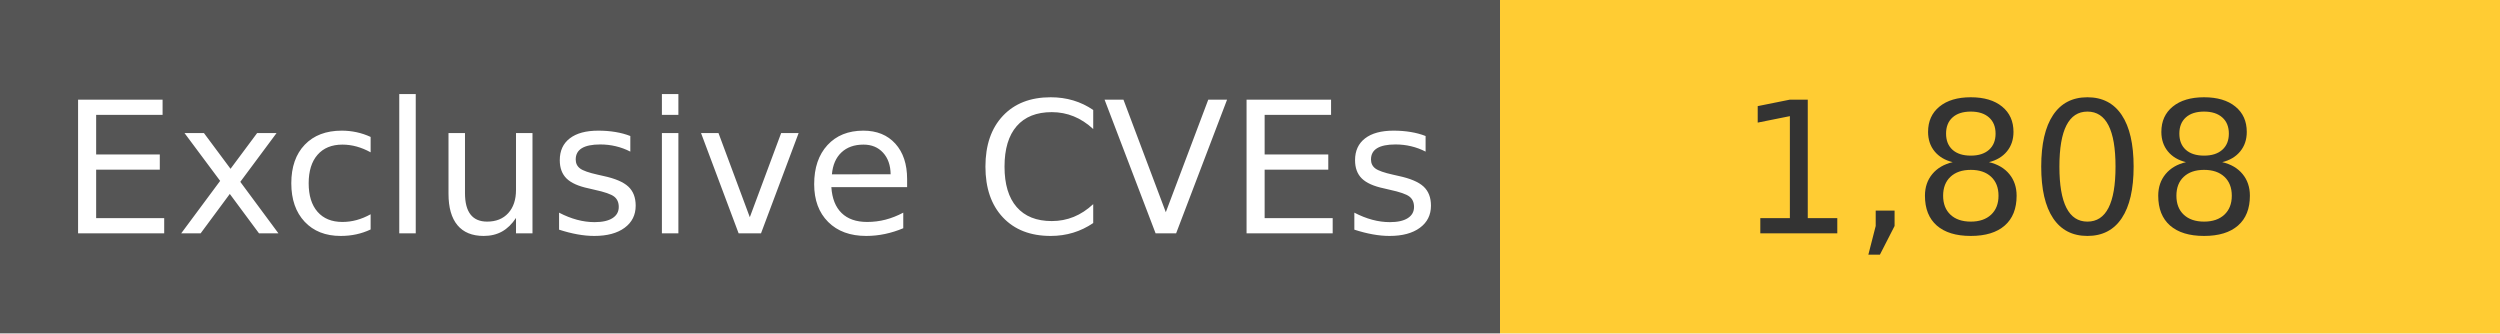
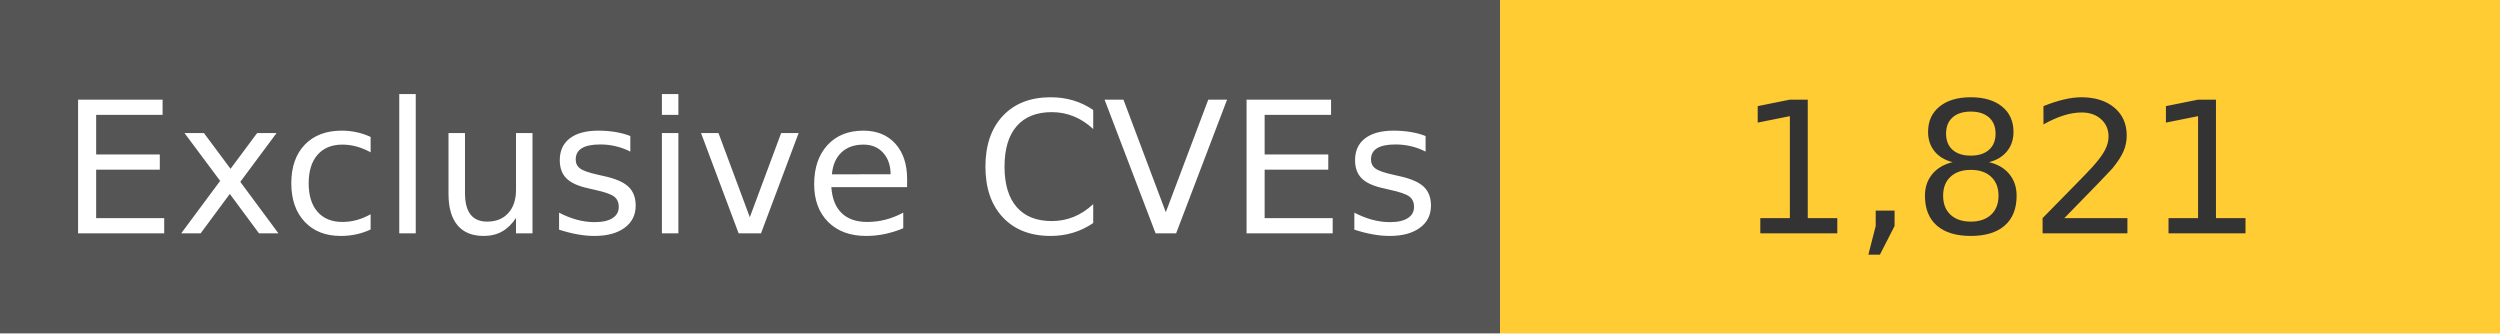
<svg xmlns="http://www.w3.org/2000/svg" width="150" height="20" role="img">
  <linearGradient id="s" x2="0" y2="100%">
    <stop offset="0" stop-color="#bbb" stop-opacity=".1" />
    <stop offset="1" stop-opacity=".1" />
  </linearGradient>
  <g>
    <rect width="90" height="20" fill="#555" />
    <rect x="90" width="267" height="20" fill="#ffcc33" />
  </g>
  <g fill="#fff" text-anchor="middle" font-family="Verdana,Geneva,DejaVu Sans,sans-serif" text-rendering="geometricPrecision" font-size="110">
    <text x="450" y="140" transform="scale(.1)" fill="#fff">
            Exclusive CVEs
        </text>
    <text x="1200" y="140" transform="scale(.1)" fill="#333">
-             1,808
+             1,821
        </text>
  </g>
</svg>
